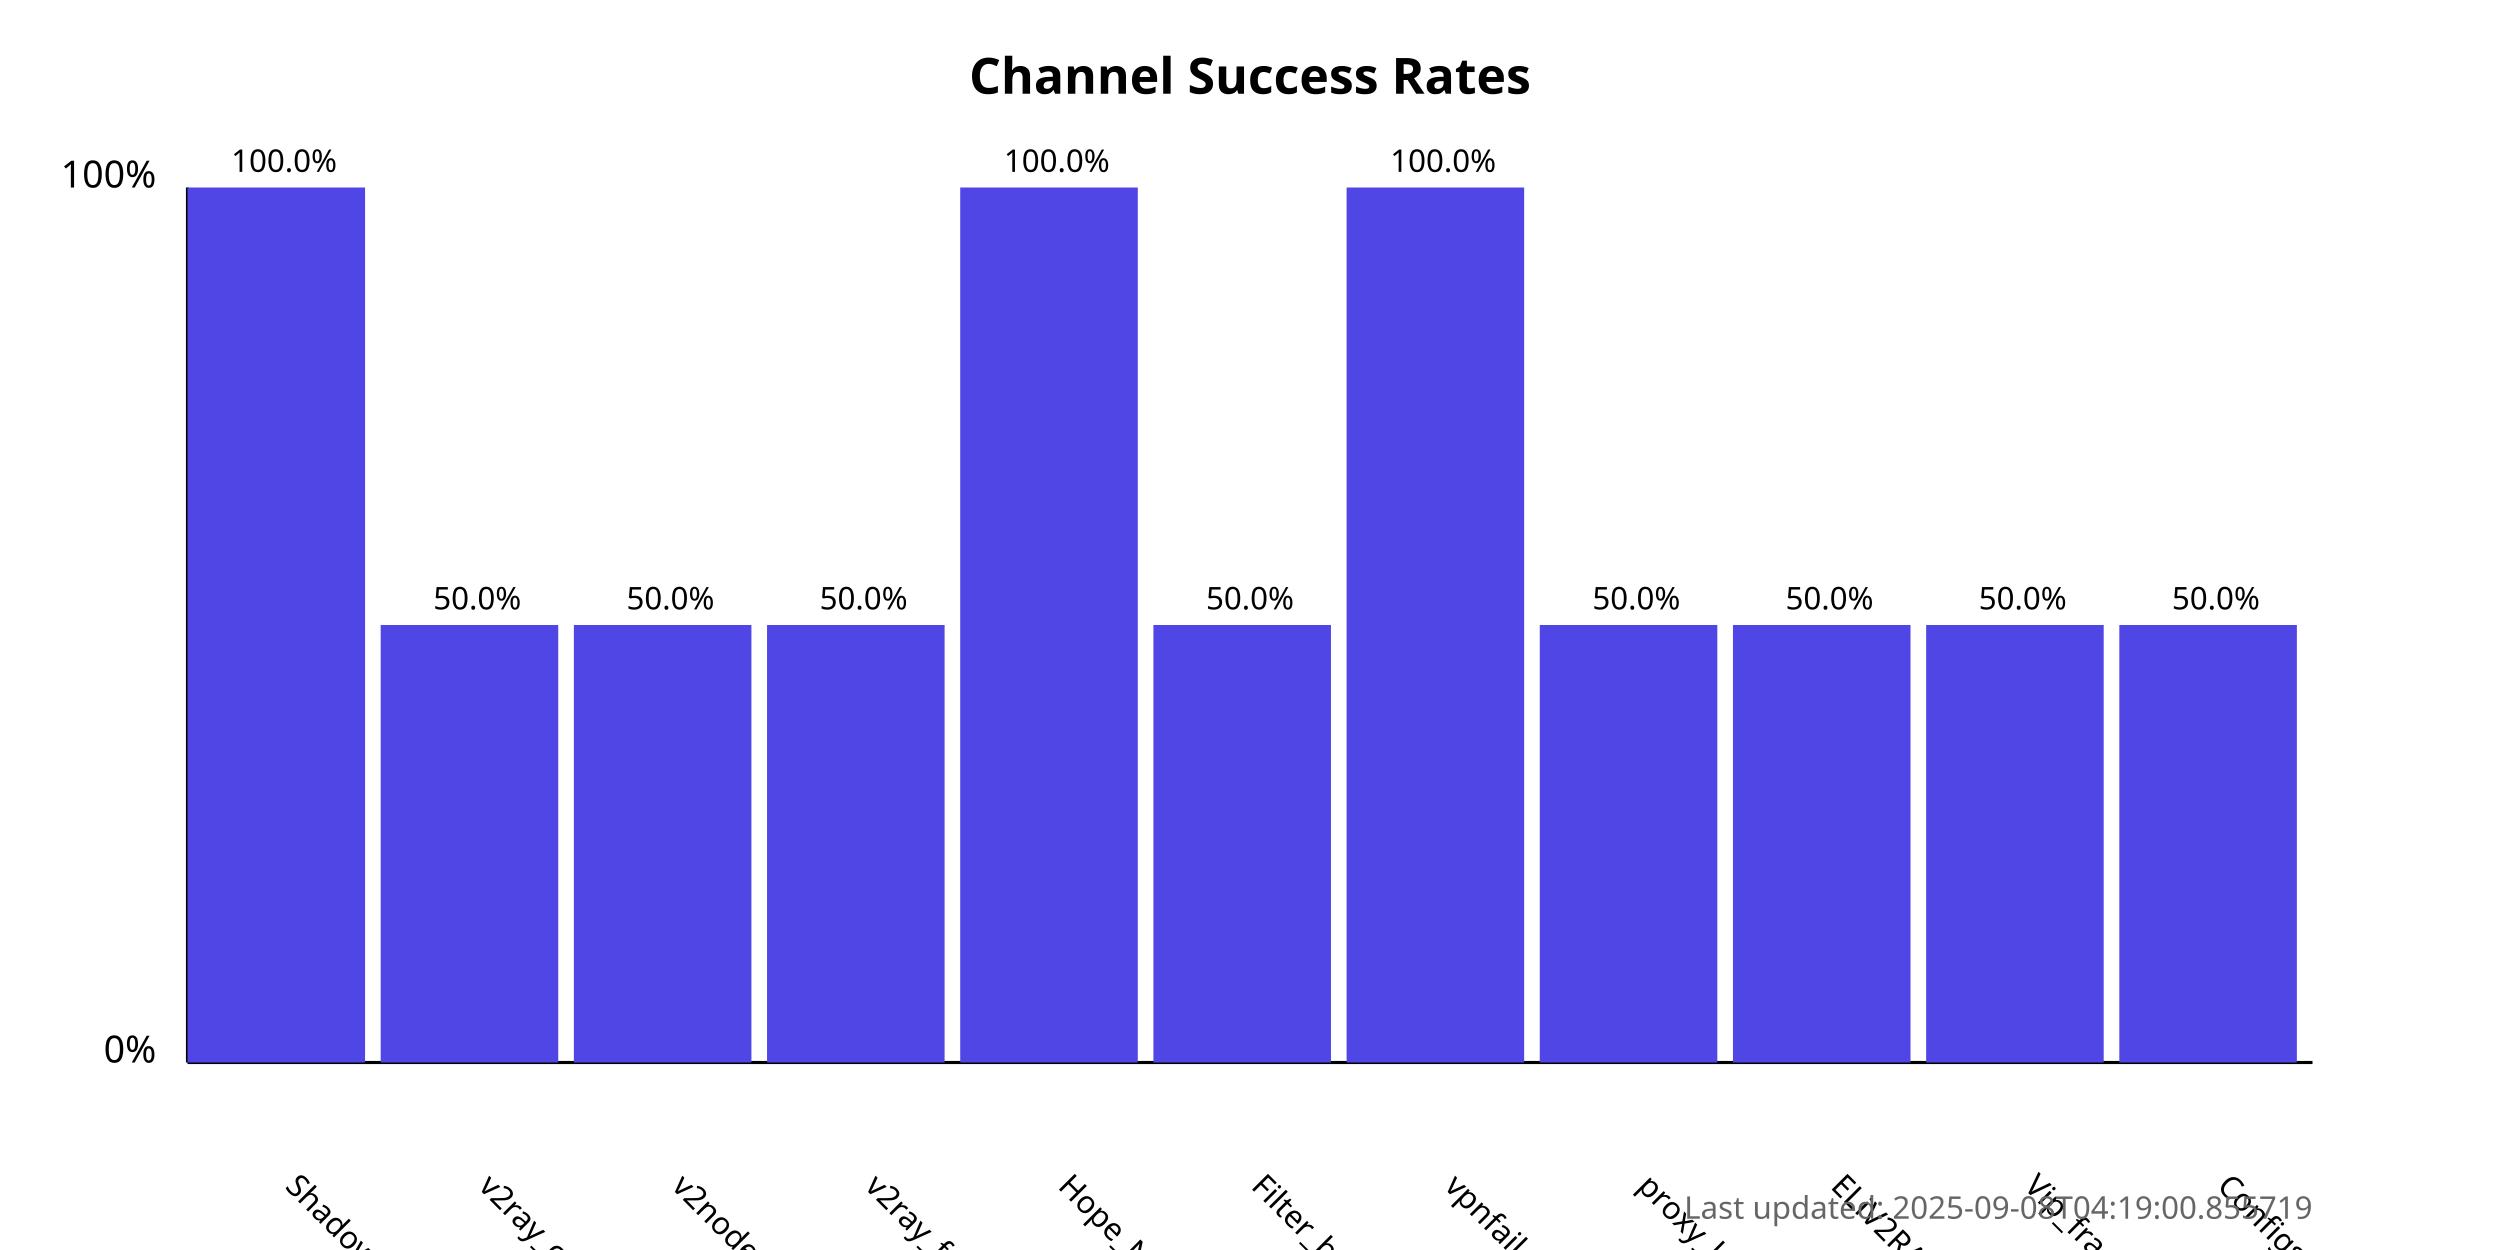
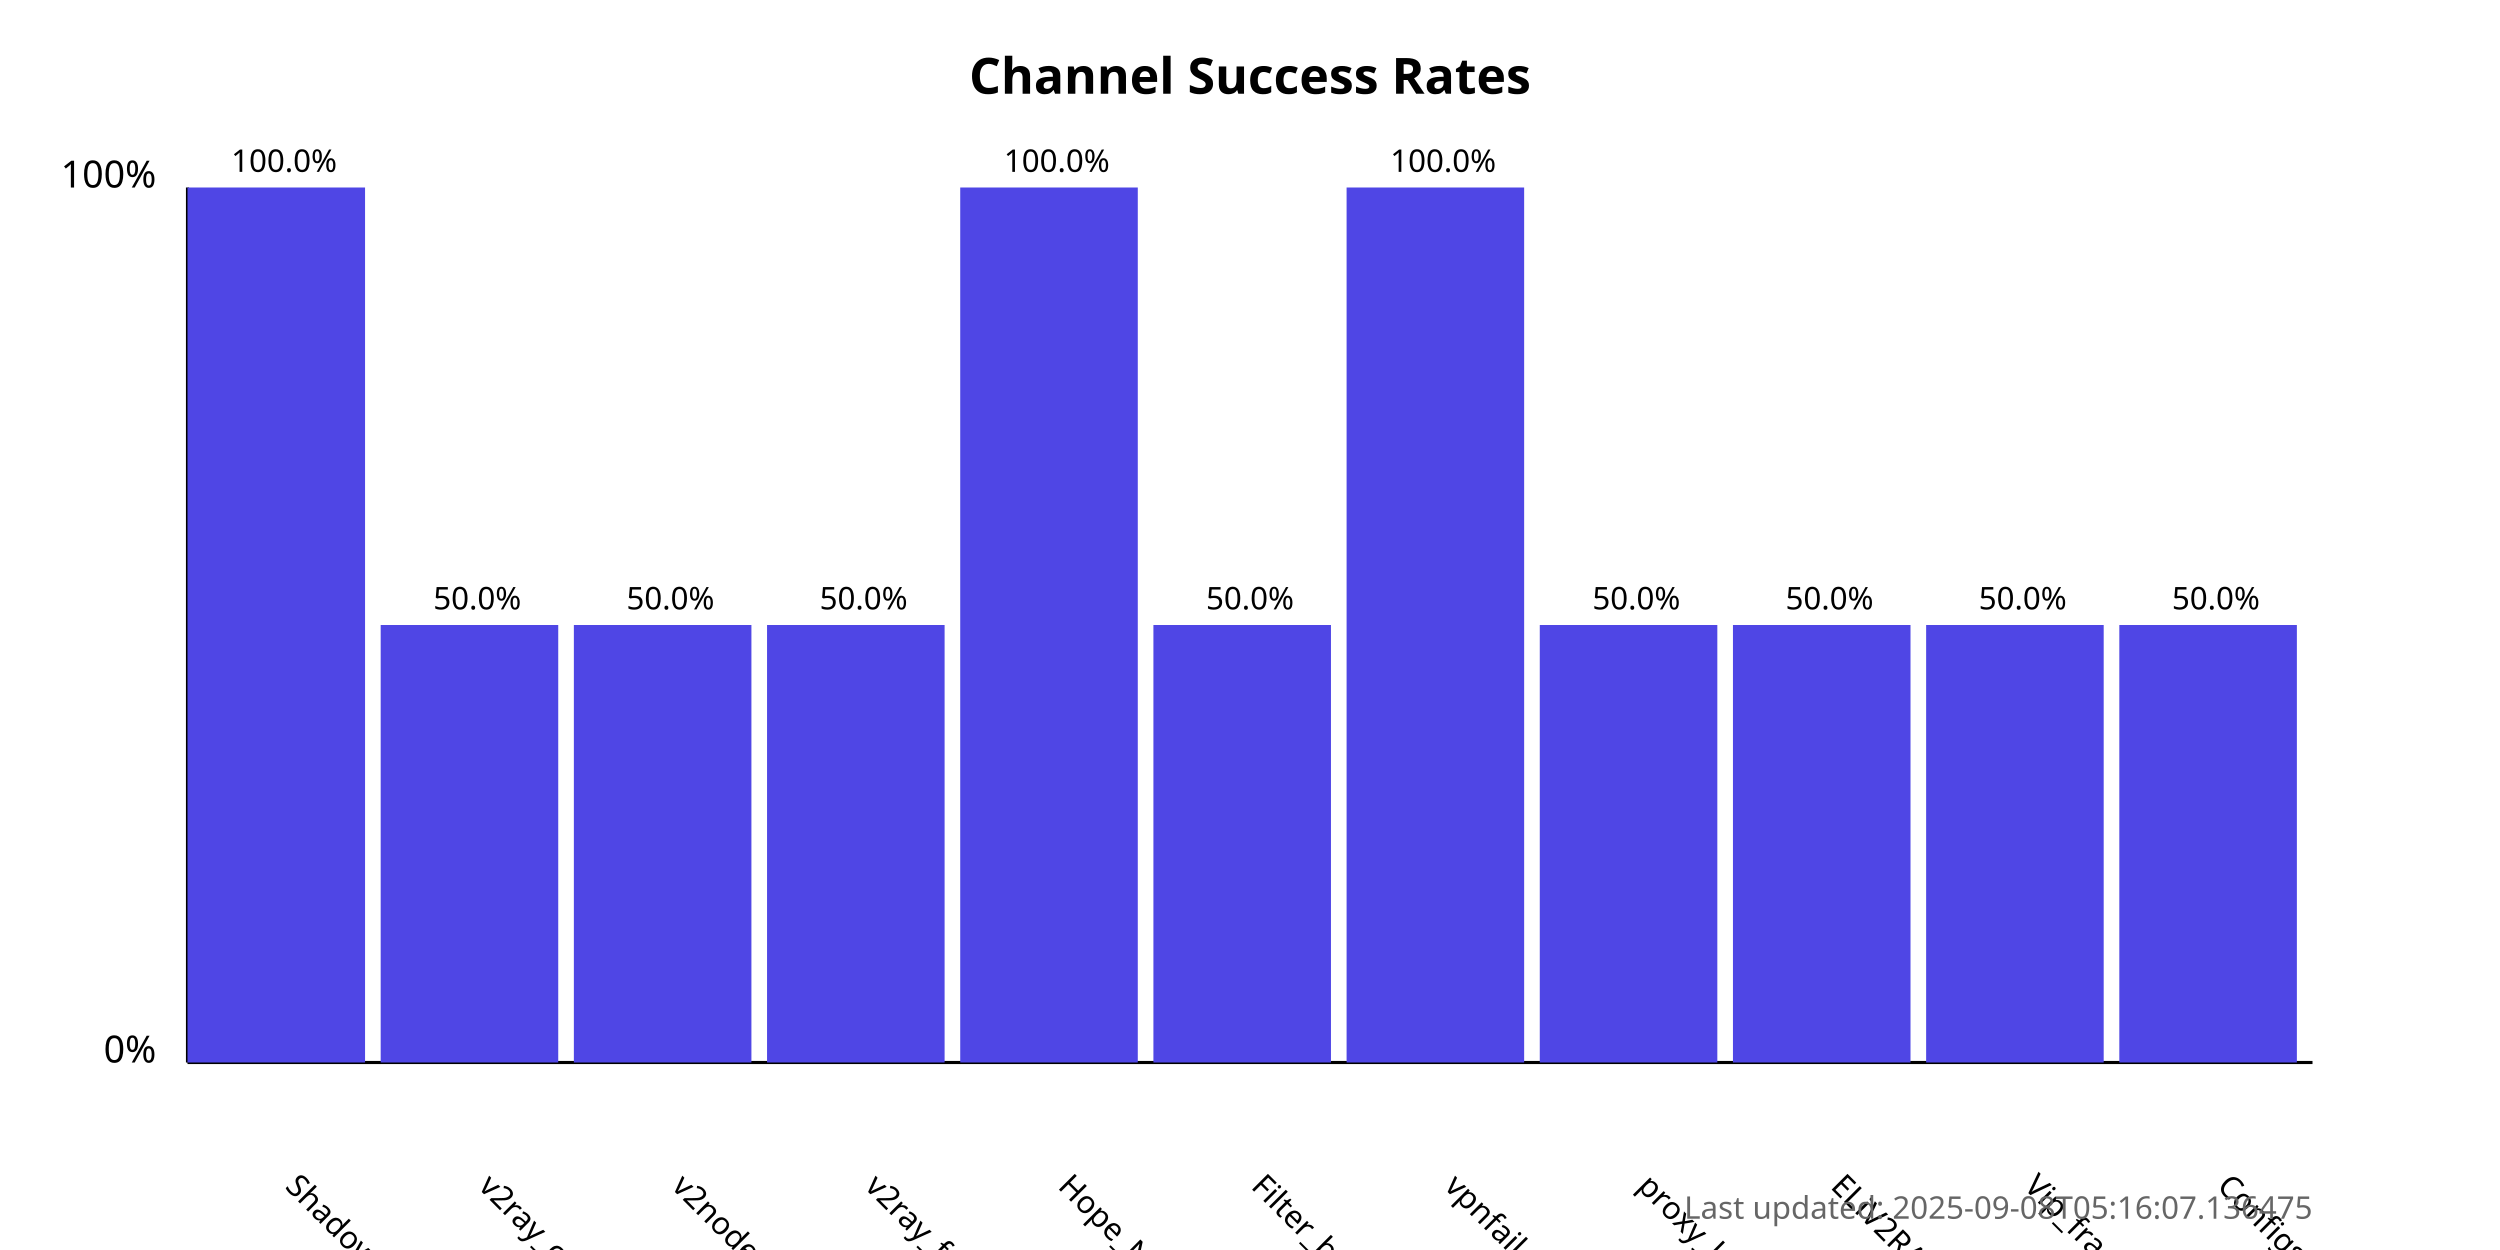
<svg xmlns="http://www.w3.org/2000/svg" width="800" height="400">
  <style>
            .chart-title { font: bold 16px sans-serif; }
            .axis-label { font: 12px sans-serif; }
            .tick-label { font: 10px sans-serif; }
            .bar { fill: #4f46e5; }
            .bar:hover { fill: #6366f1; }
            .timestamp { font: 10px sans-serif; fill: #666; }
        </style>
  <text x="400.0" y="30" text-anchor="middle" class="chart-title">
            Channel Success Rates
        </text>
  <line x1="60" y1="340" x2="60" y2="60" stroke="black" stroke-width="1" />
  <line x1="60" y1="340" x2="740" y2="340" stroke="black" stroke-width="1" />
  <text x="50" y="340" text-anchor="end" class="axis-label">0%</text>
  <text x="50" y="60" text-anchor="end" class="axis-label">100%</text>
  <g>
    <rect x="60" y="60.0" width="56.818" height="280.0" class="bar" />
    <text x="90.909" y="380" transform="rotate(45, 90.90909, 380)" text-anchor="start" class="tick-label">
                ShadowProxy66
            </text>
    <text x="90.909" y="55.0" text-anchor="middle" class="tick-label">
                100.0%
            </text>
  </g>
  <g>
    <rect x="121.818" y="200.0" width="56.818" height="140.0" class="bar" />
    <text x="152.727" y="380" transform="rotate(45, 152.7273, 380)" text-anchor="start" class="tick-label">
                v2ray_configs_pool
            </text>
    <text x="152.727" y="195.0" text-anchor="middle" class="tick-label">
                50.0%
            </text>
  </g>
  <g>
    <rect x="183.636" y="200.0" width="56.818" height="140.0" class="bar" />
    <text x="214.545" y="380" transform="rotate(45, 214.5455, 380)" text-anchor="start" class="tick-label">
                v2nodes
            </text>
    <text x="214.545" y="195.0" text-anchor="middle" class="tick-label">
                50.0%
            </text>
  </g>
  <g>
    <rect x="245.455" y="200.0" width="56.818" height="140.0" class="bar" />
    <text x="276.364" y="380" transform="rotate(45, 276.3636, 380)" text-anchor="start" class="tick-label">
                v2ray_free_conf
            </text>
    <text x="276.364" y="195.0" text-anchor="middle" class="tick-label">
                50.0%
            </text>
  </g>
  <g>
    <rect x="307.273" y="60.0" width="56.818" height="280.0" class="bar" />
    <text x="338.182" y="380" transform="rotate(45, 338.1818, 380)" text-anchor="start" class="tick-label">
                Hope_Net
            </text>
    <text x="338.182" y="55.0" text-anchor="middle" class="tick-label">
                100.0%
            </text>
  </g>
  <g>
    <rect x="369.091" y="200.0" width="56.818" height="140.0" class="bar" />
    <text x="400.0" y="380" transform="rotate(45, 400.0, 380)" text-anchor="start" class="tick-label">
                Filter_breaker
            </text>
    <text x="400.0" y="195.0" text-anchor="middle" class="tick-label">
                50.0%
            </text>
  </g>
  <g>
    <rect x="430.909" y="60.0" width="56.818" height="280.0" class="bar" />
    <text x="461.818" y="380" transform="rotate(45, 461.8182, 380)" text-anchor="start" class="tick-label">
                vpnfail_vless
            </text>
    <text x="461.818" y="55.0" text-anchor="middle" class="tick-label">
                100.0%
            </text>
  </g>
  <g>
    <rect x="492.727" y="200.0" width="56.818" height="140.0" class="bar" />
    <text x="523.636" y="380" transform="rotate(45, 523.6364, 380)" text-anchor="start" class="tick-label">
                proxy_kafee
            </text>
    <text x="523.636" y="195.0" text-anchor="middle" class="tick-label">
                50.0%
            </text>
  </g>
  <g>
    <rect x="554.545" y="200.0" width="56.818" height="140.0" class="bar" />
    <text x="585.455" y="380" transform="rotate(45, 585.4545, 380)" text-anchor="start" class="tick-label">
                ELiV2RAY
            </text>
    <text x="585.455" y="195.0" text-anchor="middle" class="tick-label">
                50.0%
            </text>
  </g>
  <g>
    <rect x="616.364" y="200.0" width="56.818" height="140.0" class="bar" />
    <text x="647.273" y="380" transform="rotate(45, 647.2727, 380)" text-anchor="start" class="tick-label">
                Vip_fragment_v2ray
            </text>
    <text x="647.273" y="195.0" text-anchor="middle" class="tick-label">
                50.0%
            </text>
  </g>
  <g>
    <rect x="678.182" y="200.0" width="56.818" height="140.0" class="bar" />
    <text x="709.091" y="380" transform="rotate(45, 709.0909, 380)" text-anchor="start" class="tick-label">
                ConfigsHubPlus
            </text>
    <text x="709.091" y="195.0" text-anchor="middle" class="tick-label">
                50.0%
            </text>
  </g>
  <text x="740" y="390" text-anchor="end" class="timestamp">
-             Last updated: 2025-09-08T04:19:00.855719
+             Last updated: 2025-09-08T05:16:07.136475
        </text>
</svg>
